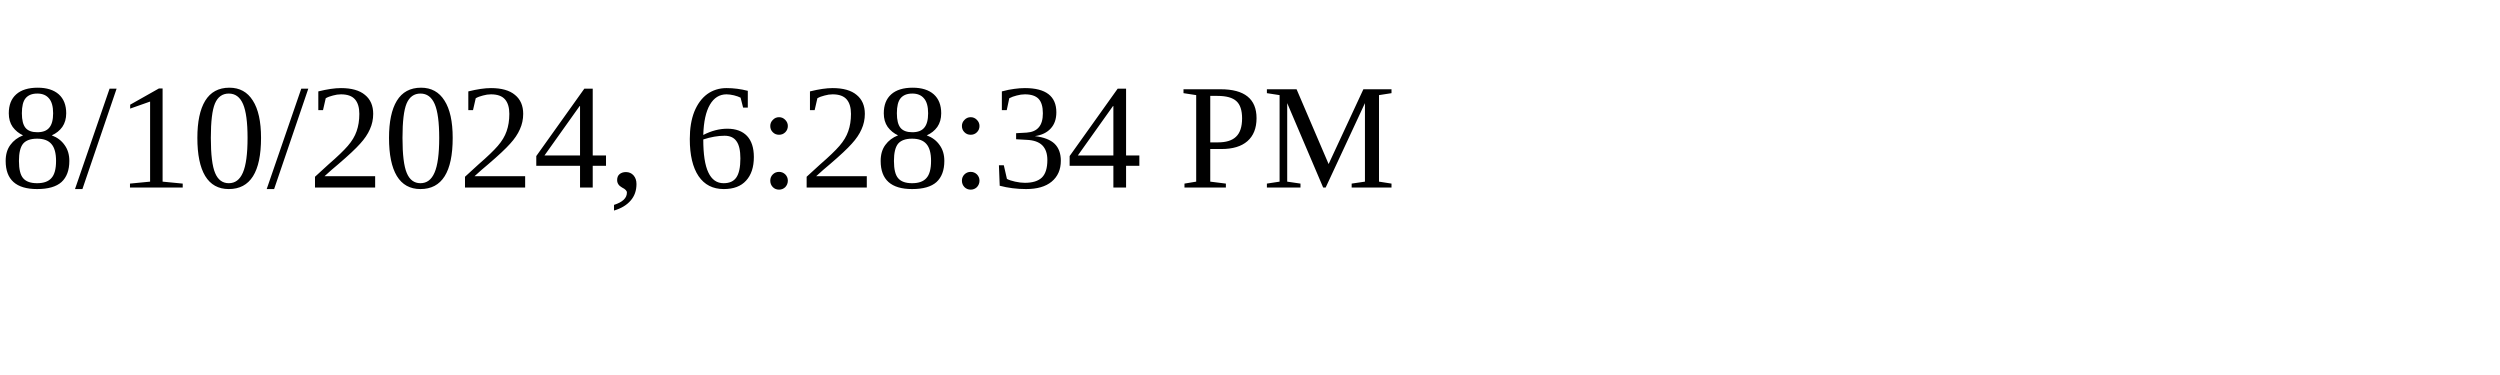
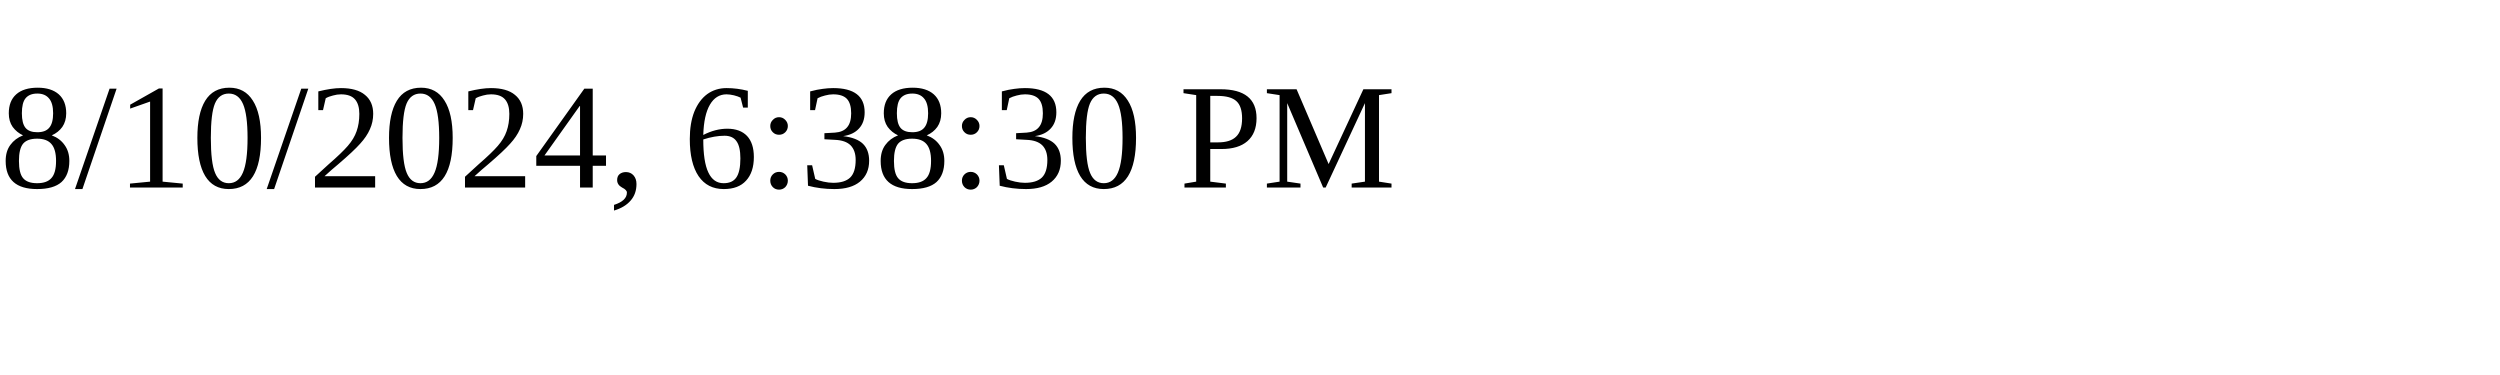
<svg xmlns="http://www.w3.org/2000/svg" height="30" width="200">
-   <text x="0" y="15">8/10/2024, 6:28:34 PM</text>
+   <text x="0" y="15">8/10/2024, 6:38:30 PM</text>
</svg>
